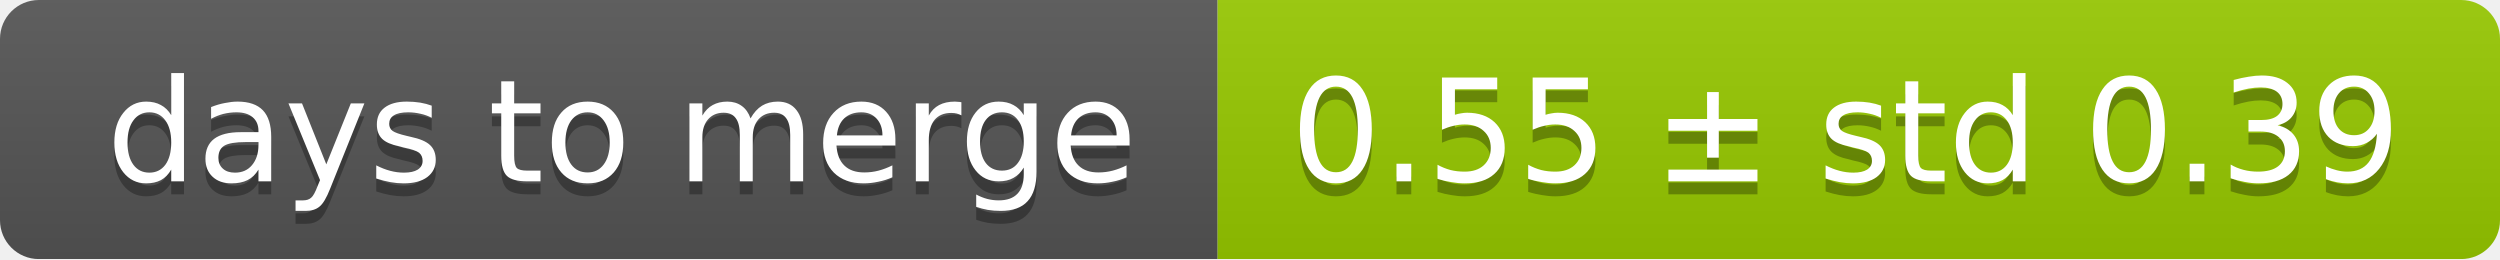
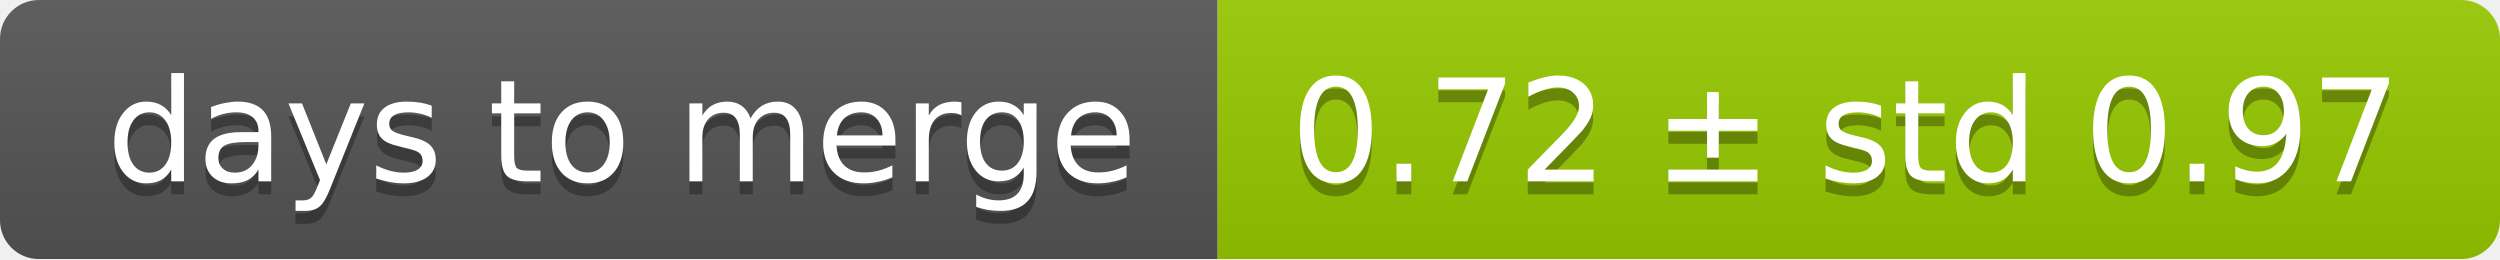
<svg xmlns="http://www.w3.org/2000/svg" width="193" height="20">
  <linearGradient id="smooth" x2="0" y2="100%">
    <stop offset="0" stop-color="#bbb" stop-opacity=".1" />
    <stop offset="1" stop-opacity=".1" />
  </linearGradient>
  <mask id="round">
    <rect width="193" height="20" rx="3" fill="#fff" />
  </mask>
  <g mask="url(#round)">
    <rect width="94" height="20" fill="#555" />
    <rect x="94" width="99" height="20" fill="#97ca00" />
    <rect width="193" height="20" fill="url(#smooth)" />
  </g>
  <g fill="#fff" text-anchor="middle" font-family="DejaVu Sans,Verdana,Geneva,sans-serif" font-size="11">
    <text x="48" y="15" fill="#010101" fill-opacity=".3">days to merge</text>
    <text x="48" y="14">days to merge</text>
-     <text x="142.5" y="15" fill="#010101" fill-opacity=".3">0.55 ± std 0.39</text>
-     <text x="142.5" y="14">0.55 ± std 0.39</text>
+     <text x="142.5" y="15" fill="#010101" fill-opacity=".3">0.72 ± std 0.97</text>
+     <text x="142.5" y="14">0.72 ± std 0.97</text>
  </g>
</svg>
